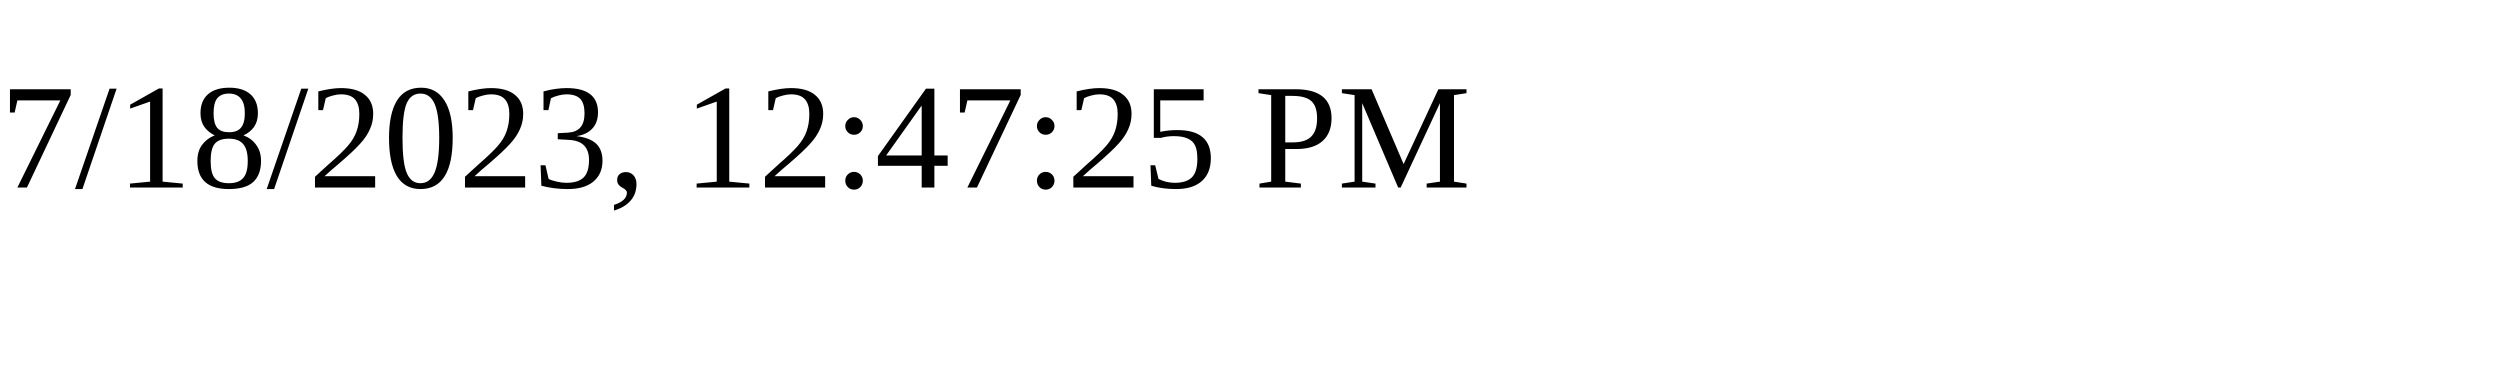
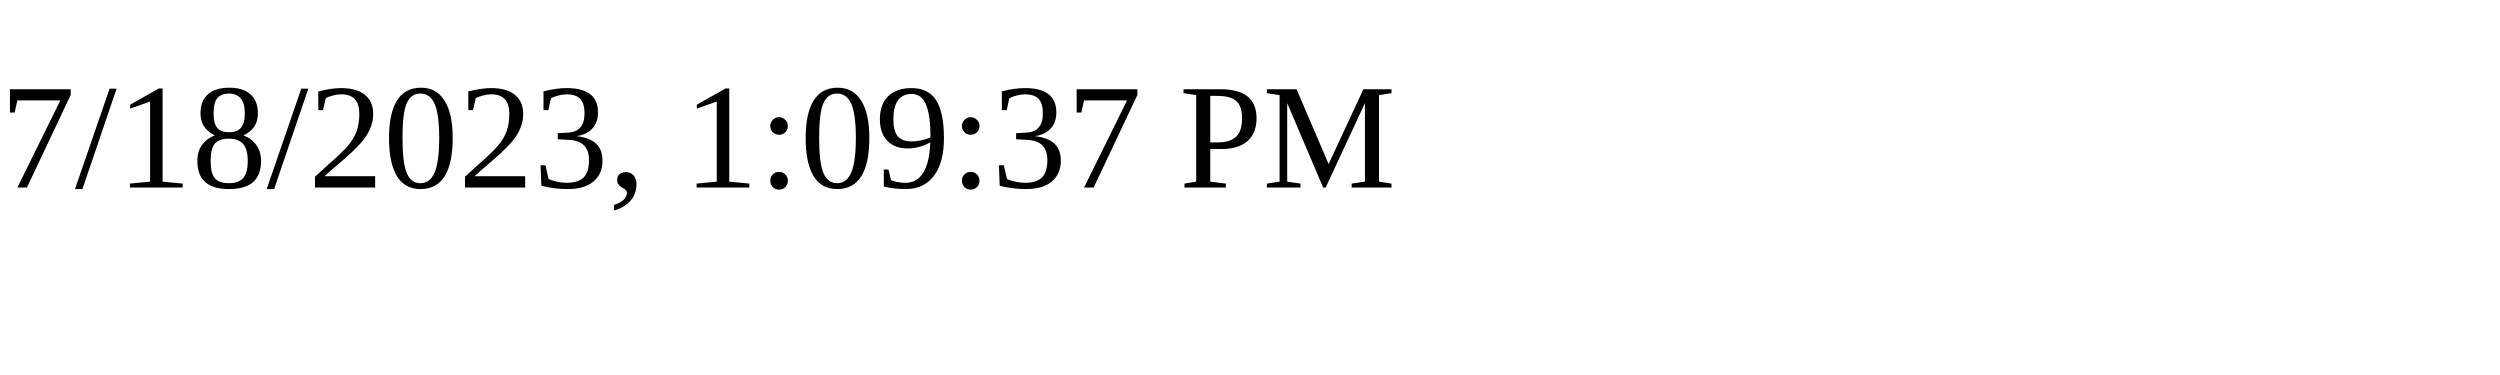
<svg xmlns="http://www.w3.org/2000/svg" height="30" width="200">
-   <text x="0" y="15">7/18/2023, 12:47:25 PM</text>
+   <text x="0" y="15">7/18/2023, 1:09:37 PM</text>
</svg>
